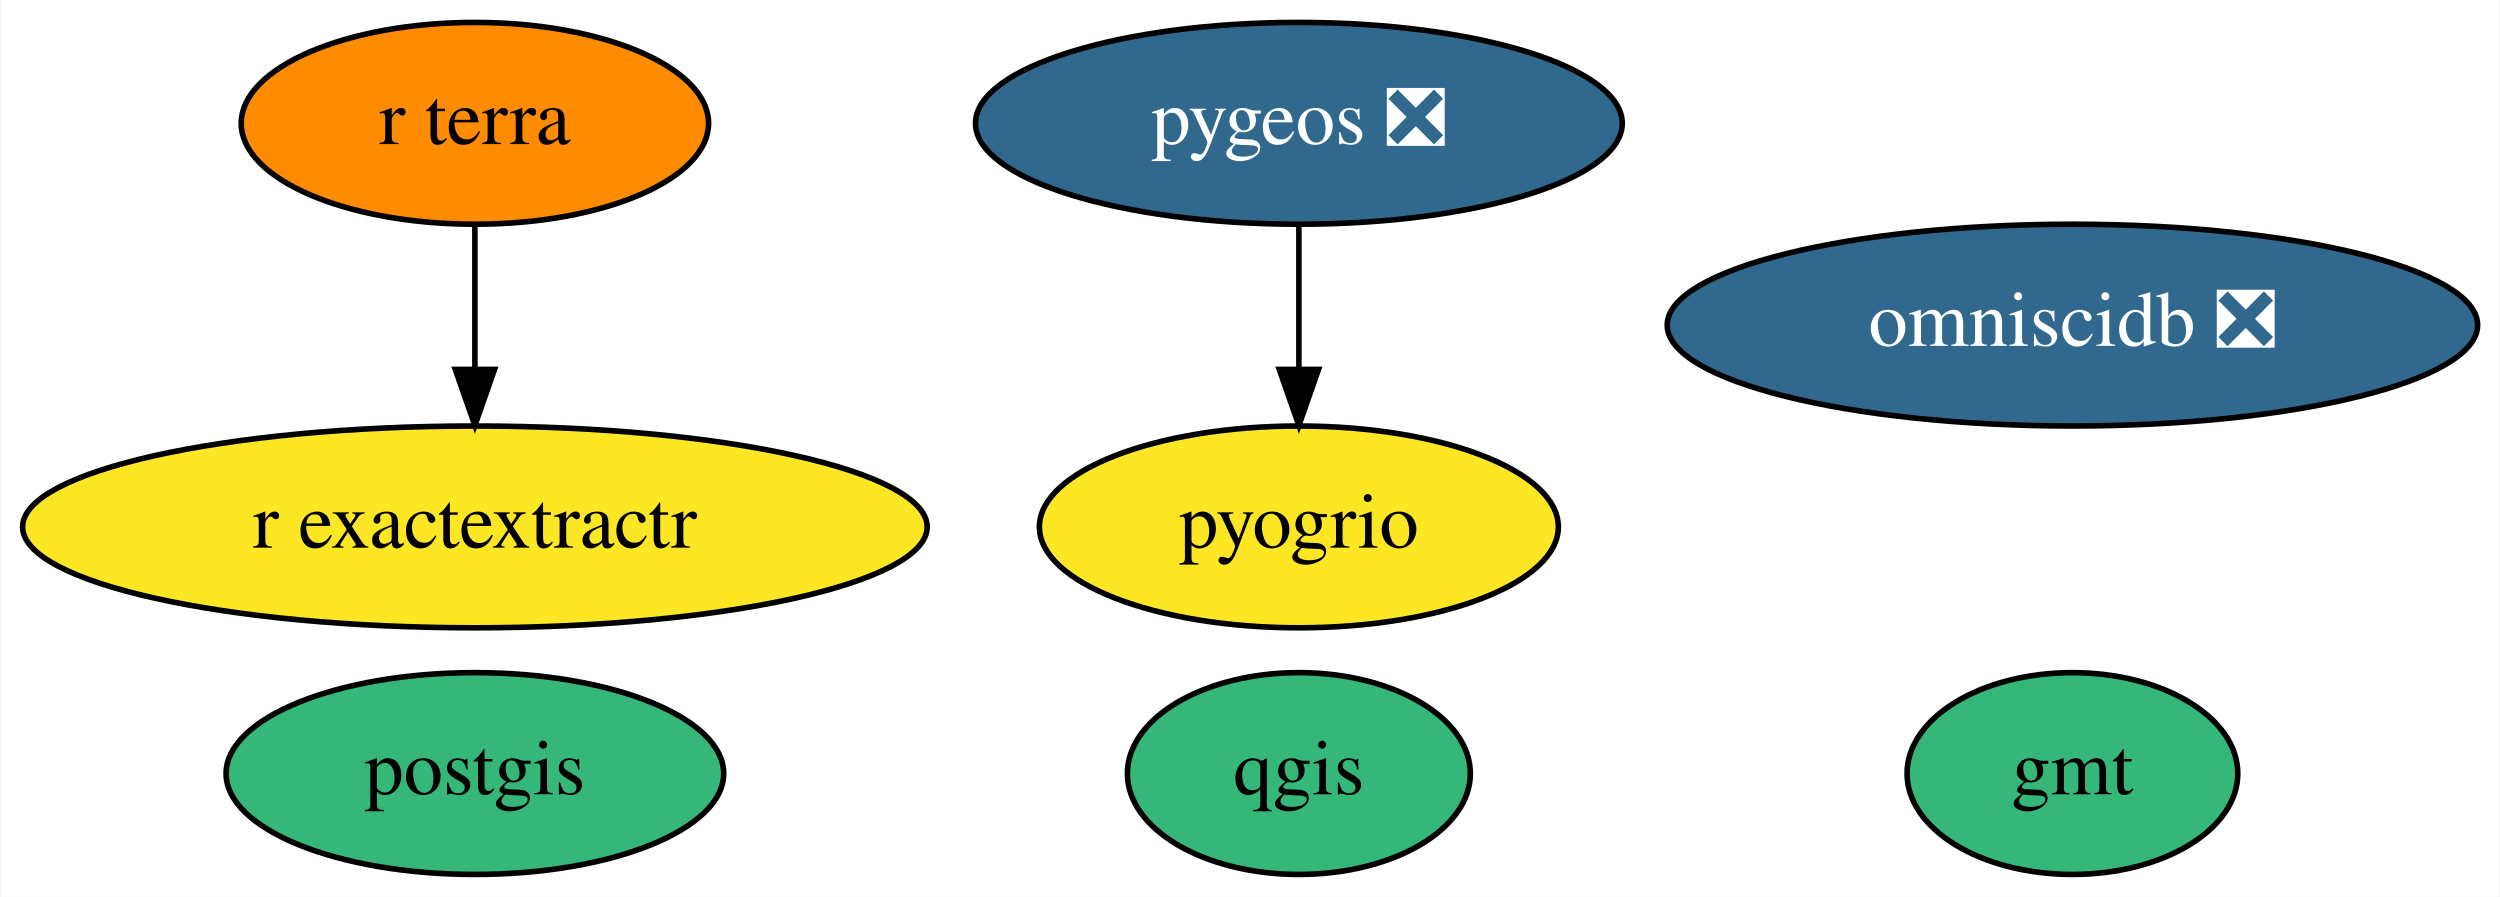
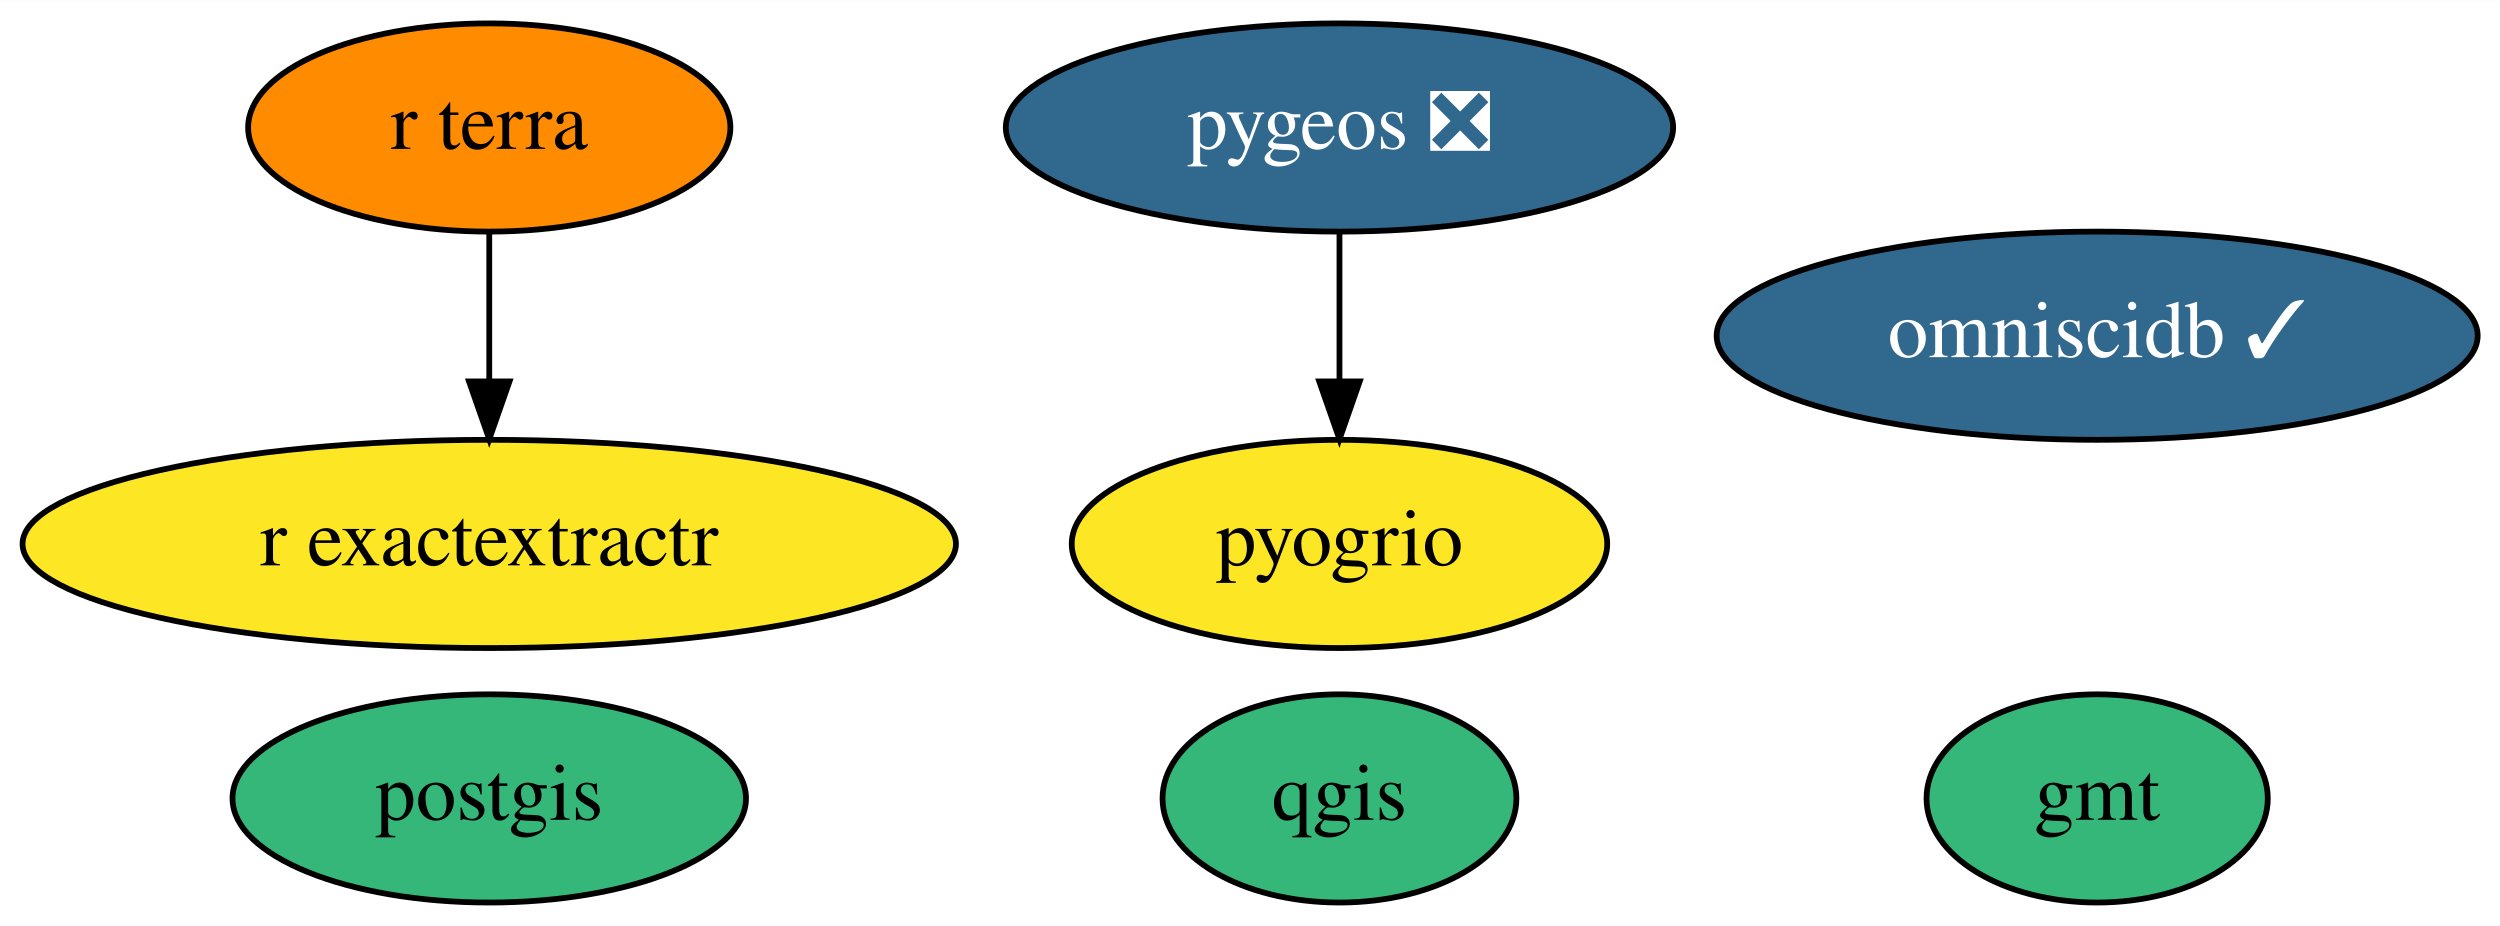
- <svg xmlns="http://www.w3.org/2000/svg" xmlns:xlink="http://www.w3.org/1999/xlink" width="446pt" height="160pt" viewBox="0.00 0.00 445.74 160.00">
+ <svg xmlns="http://www.w3.org/2000/svg" xmlns:xlink="http://www.w3.org/1999/xlink" width="432pt" height="160pt" viewBox="0.00 0.00 432.24 160.00">
  <g id="graph0" class="graph" transform="scale(1 1) rotate(0) translate(4 156)">
-     <polygon fill="white" stroke="transparent" points="-4,4 -4,-156 441.74,-156 441.74,4 -4,4" />
+     <polygon fill="white" stroke="transparent" points="-4,4 -4,-156 428.24,-156 428.24,4 -4,4" />
    <g id="node1" class="node">
      <g id="a_node1">
        <a xlink:href="https://github.com/conda-forge/gmt-feedstock" xlink:title="gmt">
-           <ellipse fill="#35b779" stroke="black" cx="365.59" cy="-18" rx="29.5" ry="18" />
-           <text text-anchor="middle" x="365.59" y="-14.3" font-family="Times,serif" font-size="14.00">gmt</text>
+           <ellipse fill="#35b779" stroke="black" cx="358.59" cy="-18" rx="29.5" ry="18" />
+           <text text-anchor="middle" x="358.59" y="-14.3" font-family="Times,serif" font-size="14.00">gmt</text>
        </a>
      </g>
    </g>
    <g id="node2" class="node">
      <g id="a_node2">
        <a xlink:href="https://github.com/conda-forge/postgis-feedstock" xlink:title="postgis">
          <ellipse fill="#35b779" stroke="black" cx="80.59" cy="-18" rx="44.39" ry="18" />
          <text text-anchor="middle" x="80.59" y="-14.3" font-family="Times,serif" font-size="14.00">postgis</text>
        </a>
      </g>
    </g>
    <g id="node3" class="node">
      <g id="a_node3">
        <a xlink:href="https://github.com/conda-forge/qgis-feedstock" xlink:title="qgis">
          <ellipse fill="#35b779" stroke="black" cx="227.59" cy="-18" rx="30.59" ry="18" />
          <text text-anchor="middle" x="227.59" y="-14.3" font-family="Times,serif" font-size="14.00">qgis</text>
        </a>
      </g>
    </g>
    <g id="node4" class="node">
      <g id="a_node4">
        <a xlink:href="https://github.com/conda-forge/pygeos-feedstock/pull/48" xlink:title="pygeos ❎">
          <ellipse fill="#31688e" stroke="black" cx="227.59" cy="-134" rx="57.69" ry="18" />
          <text text-anchor="middle" x="227.59" y="-130.3" font-family="Times,serif" font-size="14.00" fill="white">pygeos ❎</text>
        </a>
      </g>
    </g>
    <g id="node7" class="node">
      <g id="a_node7">
        <a xlink:href="https://github.com/conda-forge/pyogrio-feedstock" xlink:title="pyogrio">
          <ellipse fill="#fde725" stroke="black" cx="227.59" cy="-62" rx="46.29" ry="18" />
          <text text-anchor="middle" x="227.59" y="-58.3" font-family="Times,serif" font-size="14.00">pyogrio</text>
        </a>
      </g>
    </g>
    <g id="edge1" class="edge">
      <path fill="none" stroke="black" d="M227.59,-115.7C227.59,-107.98 227.59,-98.71 227.59,-90.11" />
      <polygon fill="black" stroke="black" points="231.09,-90.1 227.59,-80.1 224.09,-90.1 231.09,-90.1" />
    </g>
    <g id="node5" class="node">
      <g id="a_node5">
        <a xlink:href="https://github.com/conda-forge/r-exactextractr-feedstock" xlink:title="r exactextractr">
          <ellipse fill="#fde725" stroke="black" cx="80.59" cy="-62" rx="80.69" ry="18" />
          <text text-anchor="middle" x="80.59" y="-58.3" font-family="Times,serif" font-size="14.00">r exactextractr</text>
        </a>
      </g>
    </g>
    <g id="node6" class="node">
      <g id="a_node6">
-         <a xlink:href="https://github.com/conda-forge/omniscidb-feedstock/pull/67" xlink:title="omniscidb ❎">
-           <ellipse fill="#31688e" stroke="black" cx="365.59" cy="-98" rx="72.29" ry="18" />
-           <text text-anchor="middle" x="365.59" y="-94.3" font-family="Times,serif" font-size="14.00" fill="white">omniscidb ❎</text>
+         <a xlink:href="https://github.com/conda-forge/omniscidb-feedstock/pull/67" xlink:title="omniscidb ✓">
+           <ellipse fill="#31688e" stroke="black" cx="358.59" cy="-98" rx="65.79" ry="18" />
+           <text text-anchor="middle" x="358.59" y="-94.3" font-family="Times,serif" font-size="14.00" fill="white">omniscidb ✓</text>
        </a>
      </g>
    </g>
    <g id="node8" class="node">
      <g id="a_node8">
        <a xlink:href="https://github.com/conda-forge/r-terra-feedstock" xlink:title="r terra">
          <ellipse fill="#ff8c00" stroke="black" cx="80.59" cy="-134" rx="41.69" ry="18" />
          <text text-anchor="middle" x="80.59" y="-130.3" font-family="Times,serif" font-size="14.00">r terra</text>
        </a>
      </g>
    </g>
    <g id="edge2" class="edge">
      <path fill="none" stroke="black" d="M80.59,-115.7C80.59,-107.98 80.59,-98.71 80.59,-90.11" />
      <polygon fill="black" stroke="black" points="84.09,-90.1 80.59,-80.1 77.09,-90.1 84.09,-90.1" />
    </g>
  </g>
</svg>
